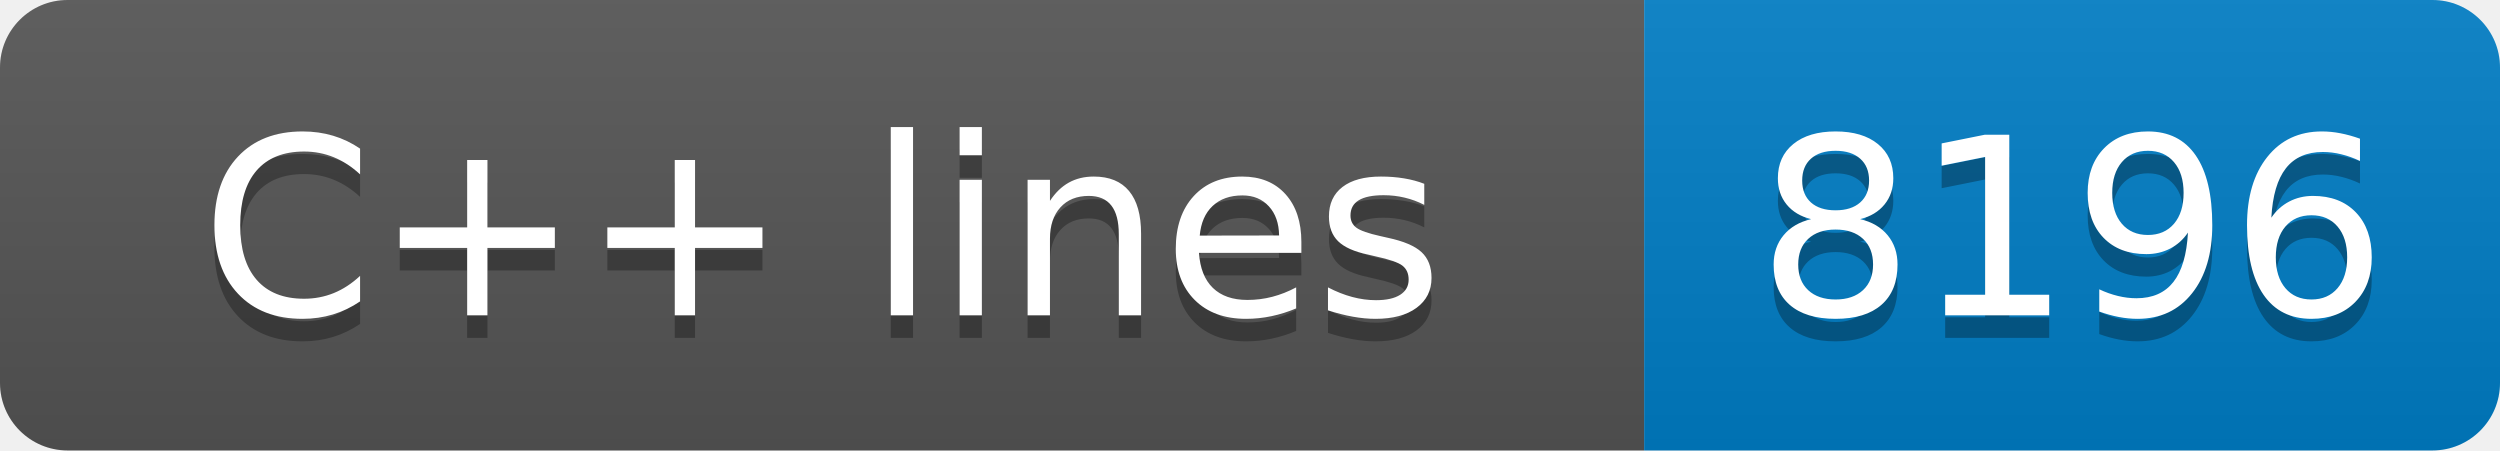
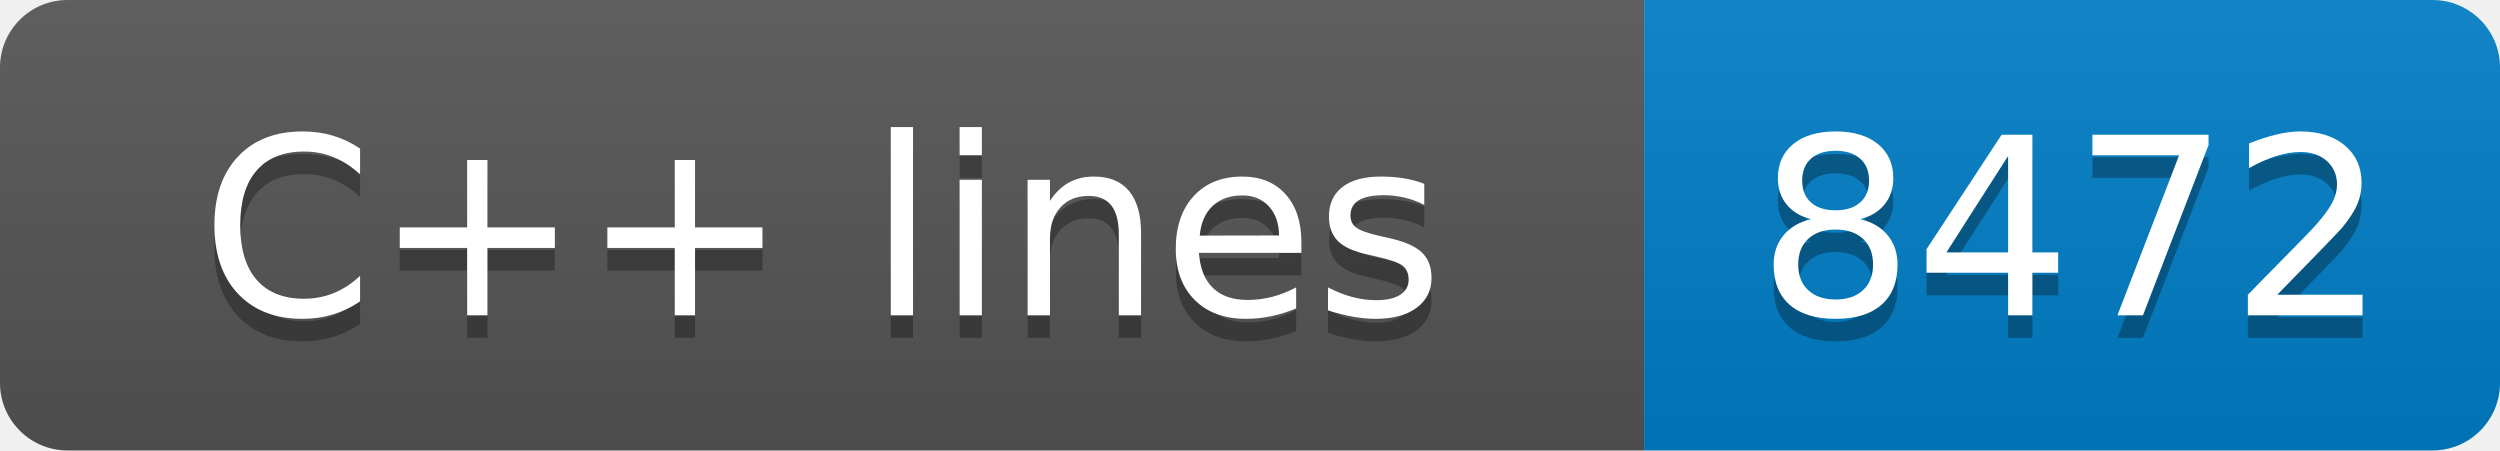
- <svg xmlns="http://www.w3.org/2000/svg" width="111" height="20" role="img" aria-label="C++ lines: 8196">
+ <svg xmlns="http://www.w3.org/2000/svg" width="111" height="20" role="img" aria-label="C++ lines: 8472">
  <linearGradient id="s" x2="0" y2="100%">
    <stop offset="0" stop-color="#bbb" stop-opacity=".1" />
    <stop offset="1" stop-opacity=".1" />
  </linearGradient>
  <clipPath id="r">
    <rect width="111" height="20" rx="3" fill="#fff" />
  </clipPath>
  <g clip-path="url(#r)">
    <rect width="73" height="20" fill="#555" />
    <rect x="73" width="38" height="20" fill="#007ec6" />
    <rect width="111" height="20" fill="url(#s)" />
  </g>
  <g fill="#fff" text-anchor="middle" font-family="Verdana,Geneva,DejaVu Sans,sans-serif" text-rendering="geometricPrecision" font-size="110">
    <text aria-hidden="true" x="365" y="150" fill="#010101" fill-opacity=".3" transform="scale(.1)" textLength="630">C++ lines</text>
    <text x="365" y="140" transform="scale(.1)" fill="#fff" textLength="630">C++ lines</text>
-     <text aria-hidden="true" x="920" y="150" fill="#010101" fill-opacity=".3" transform="scale(.1)" textLength="280">8196</text>
-     <text x="920" y="140" transform="scale(.1)" fill="#fff" textLength="280">8196</text>
+     <text aria-hidden="true" x="920" y="150" fill="#010101" fill-opacity=".3" transform="scale(.1)" textLength="280">8472</text>
+     <text x="920" y="140" transform="scale(.1)" fill="#fff" textLength="280">8472</text>
  </g>
</svg>
